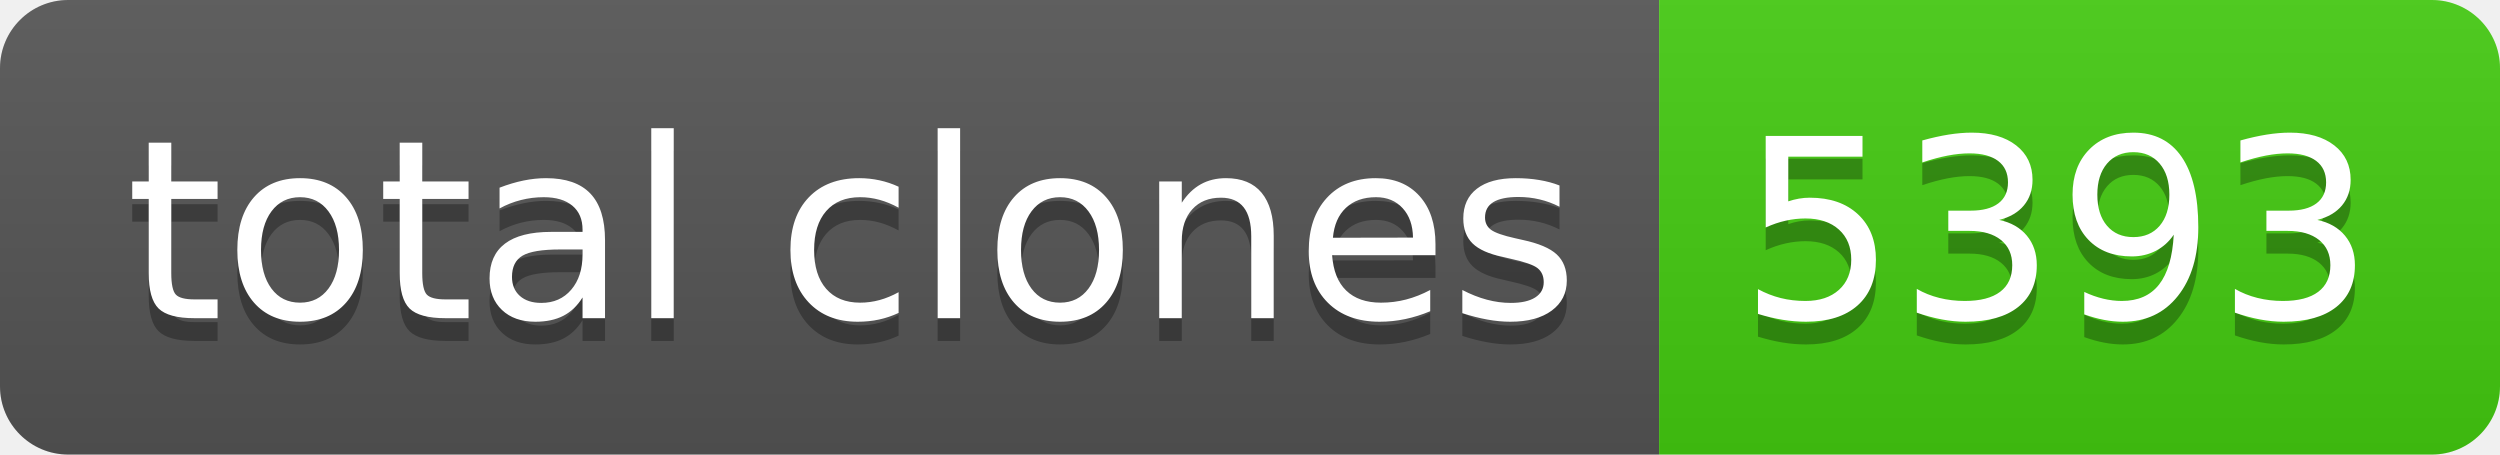
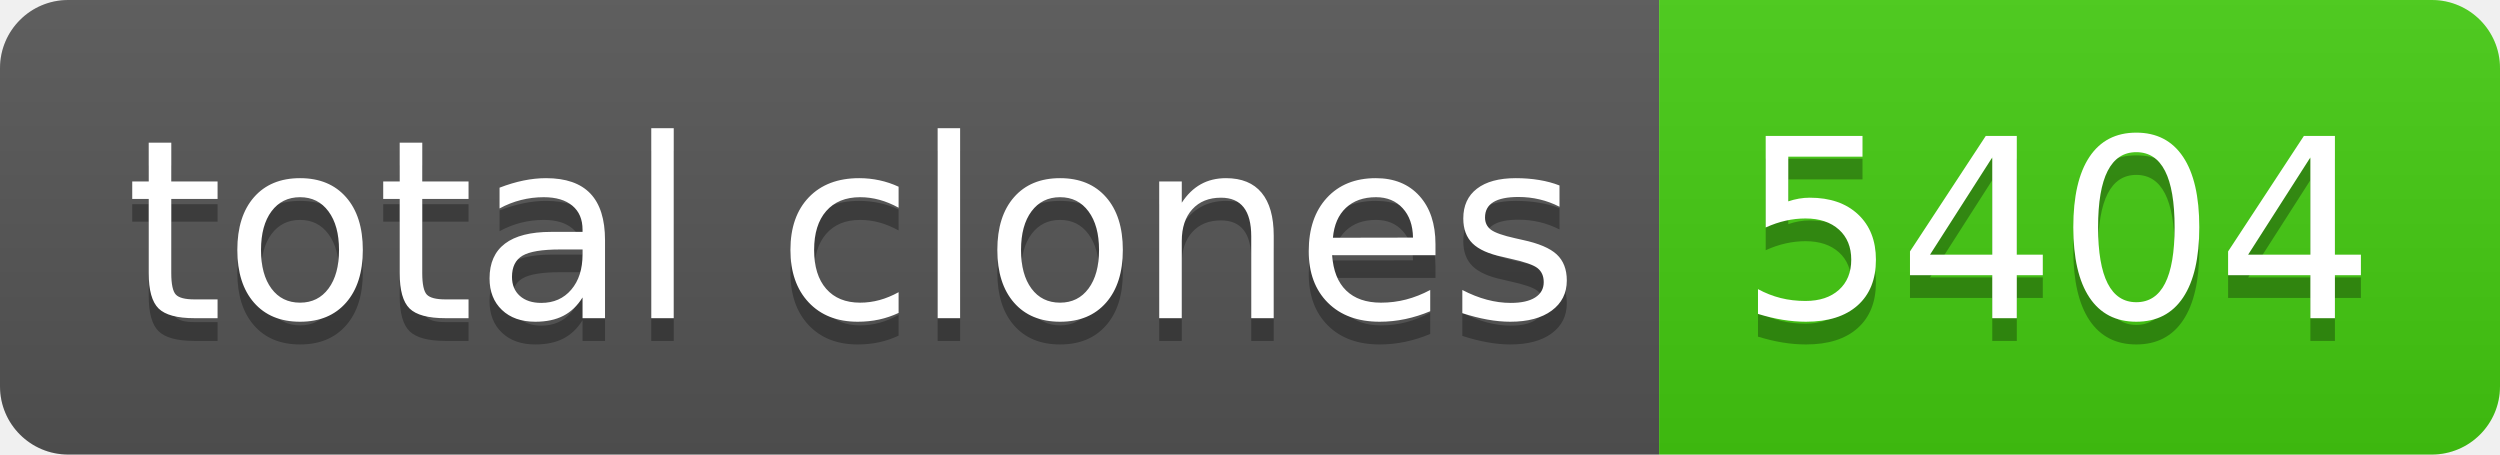
- <svg xmlns="http://www.w3.org/2000/svg" width="110" height="20" role="img" aria-label="total clones: 5393">
+ <svg xmlns="http://www.w3.org/2000/svg" width="110" height="20" role="img" aria-label="total clones: 5404">
  <linearGradient id="s" x2="0" y2="100%">
    <stop offset="0" stop-color="#bbb" stop-opacity=".1" />
    <stop offset="1" stop-opacity=".1" />
  </linearGradient>
  <clipPath id="r">
    <rect width="110" height="20" rx="3" fill="#fff" />
  </clipPath>
  <g clip-path="url(#r)">
    <rect width="73" height="20" fill="#555" />
    <rect x="73" width="37" height="20" fill="#4c1" />
    <rect width="110" height="20" fill="url(#s)" />
  </g>
  <g fill="#fff" text-anchor="middle" font-family="Verdana,Geneva,DejaVu Sans,sans-serif" text-rendering="geometricPrecision" font-size="110">
    <text aria-hidden="true" x="375" y="150" fill="#010101" fill-opacity=".3" transform="scale(.1)" textLength="630">total clones</text>
    <text x="375" y="140" transform="scale(.1)" fill="#fff" textLength="630">total clones</text>
-     <text aria-hidden="true" x="905" y="150" fill="#010101" fill-opacity=".3" transform="scale(.1)" textLength="270">5393</text>
-     <text x="905" y="140" transform="scale(.1)" fill="#fff" textLength="270">5393</text>
+     <text aria-hidden="true" x="905" y="150" fill="#010101" fill-opacity=".3" transform="scale(.1)" textLength="270">5404</text>
+     <text x="905" y="140" transform="scale(.1)" fill="#fff" textLength="270">5404</text>
  </g>
</svg>
